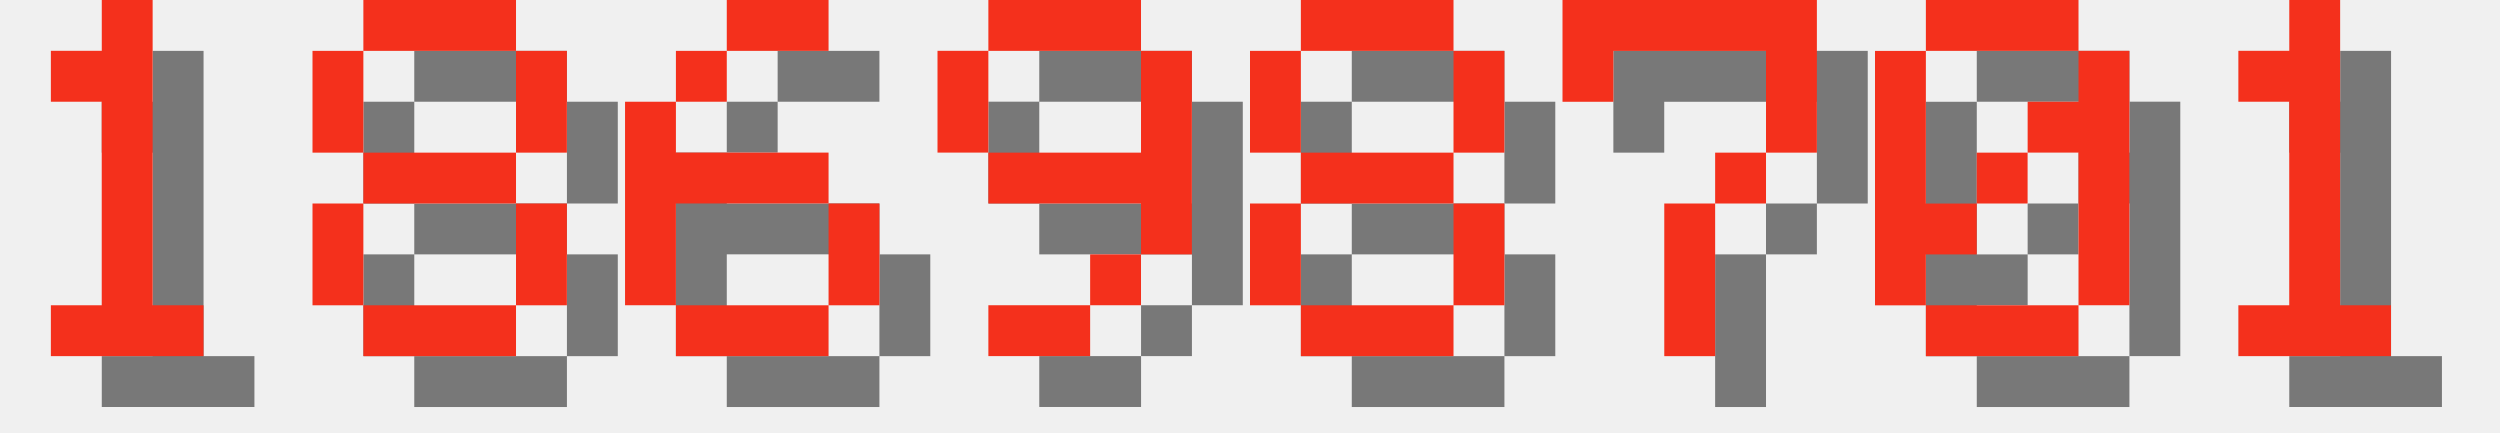
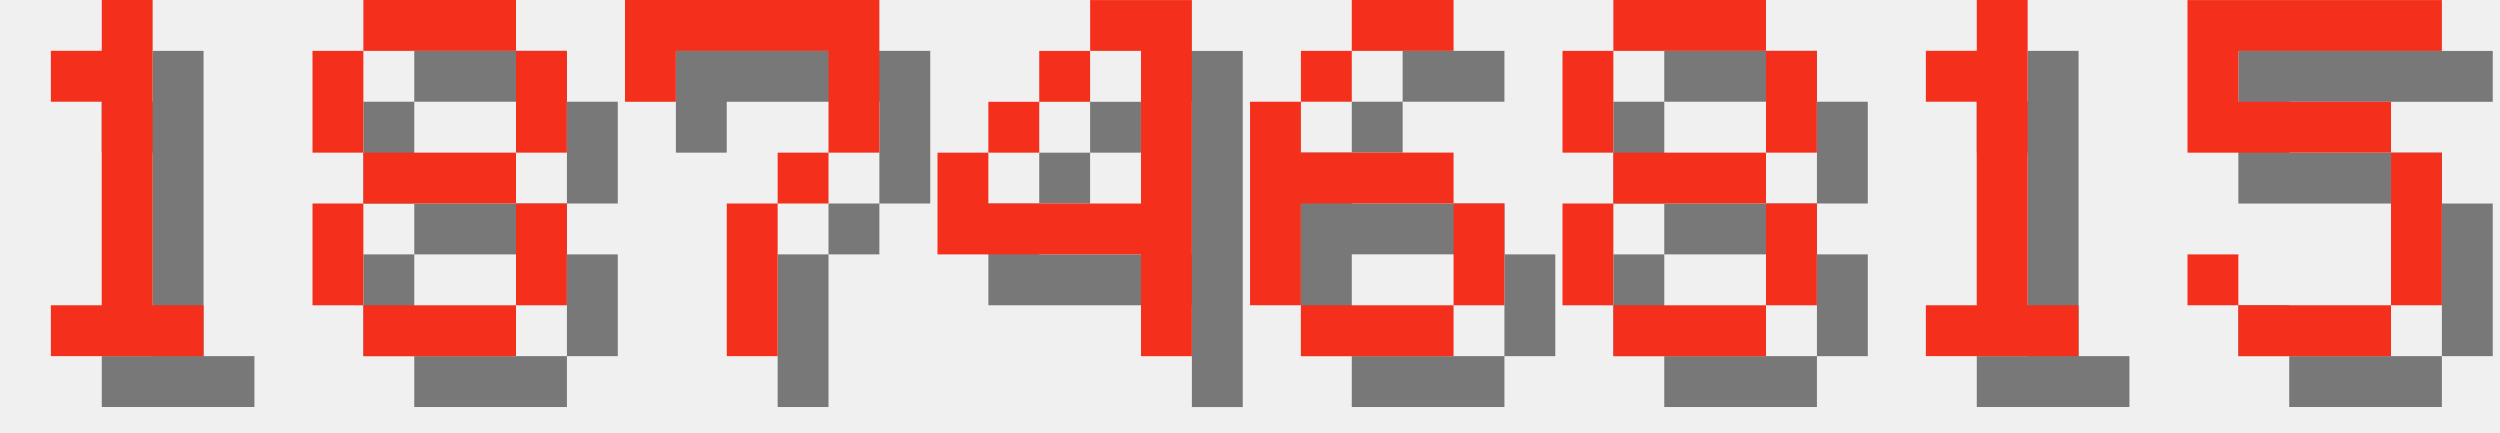
<svg xmlns="http://www.w3.org/2000/svg" version="1.1" width="208.0" height="36">
  <style>
        .text-foreground {
            fill: #F4301C;
        }
        .text-shadow {
            fill: #000000;
            fill-opacity: 0.5;
        }
    </style>
  <g class="digit" id="digit_1" transform="translate(0.0, 0), scale(4)">
    <path id="digit_1_shadow" class="text-shadow" d="m2.117 2.117v1.058h1.058v4.233h-1.058v1.058h3.175v-1.058h-1.058v-6.35h-1.058v1.058h-1.058z" fill-opacity=".5" style="paint-order:stroke fill markers" />
    <path id="digit_1_fg" class="text-foreground" d="m1.058 1.058v1.058h1.058v4.233h-1.058v1.058h3.175v-1.058h-1.058v-6.35h-1.058v1.058h-1.058z" fill="#fff" style="paint-order:stroke fill markers" />
  </g>
  <g class="digit" id="digit_8" transform="translate(26.0, 0), scale(4)">
    <path id="digit_8_shadow" class="text-shadow" d="m2.117 1.058v1.058h3.175v-1.058h-3.175zm3.175 1.058v2.117h1.058v-2.117h-1.058zm0 2.117h-3.175v1.058h3.175v-1.058zm0 1.058v2.117h1.058v-2.117h-1.058zm0 2.117h-3.175v1.058h3.175v-1.058zm-3.175 0v-2.117h-1.058v2.117h1.058zm0-3.175v-2.117h-1.058v2.117h1.058z" fill-opacity=".5" style="paint-order:stroke fill markers" />
    <path id="digit_8_fg" class="text-foreground" d="m1.058 0v1.058h3.175v-1.058h-3.175zm3.175 1.058v2.117h1.058v-2.117h-1.058zm0 2.117h-3.175v1.058h3.175v-1.058zm0 1.058v2.117h1.058v-2.117h-1.058zm0 2.117h-3.175v1.058h3.175v-1.058zm-3.175 0v-2.117h-1.058v2.117h1.058zm0-3.175v-2.117h-1.058v2.117h1.058z" fill="#fff" style="paint-order:stroke fill markers" />
  </g>
-   <g class="digit" id="digit_6" transform="translate(52.0, 0), scale(4)">
+   <g class="digit" id="digit_7" transform="translate(52.0, 0), scale(4)">
+     <path id="digit_7_shadow" class="text-shadow" d="m1.058 1.058 2e-6 2.117h1.058v-1.058h3.175v1.058l2e-7 1.058h-1.058v1.058h-1.058l4e-7 3.175 1.058 1e-7v-3.175h1.058v-1.058h1.058l5e-7 -1.058v-2.117z" fill-opacity=".5" style="paint-order:stroke fill markers" />
+     <path id="digit_7_fg" class="text-foreground" d="m0 0 2e-6 2.117h1.058v-1.058h3.175v1.058l2e-7 1.058h-1.058v1.058h-1.058l4e-7 3.175 1.058 1e-7v-3.175h1.058v-1.058h1.058l5e-7 -1.058v-2.117z" fill="#fff" style="paint-order:stroke fill markers" />
+   </g>
+   <g class="digit" id="digit_4" transform="translate(78.0, 0), scale(4)">
+     <path id="digit_4_shadow" class="text-shadow" d="m4.233 1.058v1.058h1.058v3.175h-3.175v-1.058h-1.058v2.117h4.233v2.117h1.058v-7.408h-2.117zm-2.117 3.175h1.058v-1.058h-1.058v1.058zm1.058-1.058h1.058v-1.058h-1.058v1.058z" fill-opacity=".5" style="paint-order:stroke fill markers" />
+     <path id="digit_4_fg" class="text-foreground" d="m3.175 0v1.058h1.058v3.175h-3.175v-1.058h-1.058v2.117h4.233v2.117h1.058v-7.408h-2.117zm-2.117 3.175h1.058v-1.058h-1.058v1.058zm1.058-1.058h1.058v-1.058h-1.058v1.058z" fill="#fff" style="paint-order:stroke fill markers" />
+   </g>
+   <g class="digit" id="digit_6" transform="translate(104.0, 0), scale(4)">
    <path id="digit_6_shadow" class="text-shadow" d="m3.175 1.058v1.058h2.117v-1.058h-2.117zm0 1.058h-1.058v1.058h1.058v-1.058zm-1.058 1.058h-1.058v4.233h1.058v-2.117h3.175v-1.058h-3.175v-1.058zm3.175 2.117v2.117h1.058v-2.117h-1.058zm0 2.117h-3.175v1.058h3.175v-1.058z" fill-opacity=".5" style="paint-order:stroke fill markers" />
    <path id="digit_6_fg" class="text-foreground" d="m2.117 0v1.058h2.117v-1.058h-2.117zm0 1.058h-1.058v1.058h1.058v-1.058zm-1.058 1.058h-1.058v4.233h1.058v-2.117h3.175v-1.058h-3.175v-1.058zm3.175 2.117v2.117h1.058v-2.117h-1.058zm0 2.117h-3.175v1.058h3.175v-1.058z" fill="#fff" style="paint-order:stroke fill markers" />
  </g>
-   <g class="digit" id="digit_9" transform="translate(78.0, 0), scale(4)">
-     <path id="digit_9_shadow" class="text-shadow" d="m2.117 1.058v1.058h3.175v-1.058h-3.175zm3.175 1.058v2.117h-3.175v1.058h3.175v1.058h1.058v-4.233h-1.058zm0 4.233h-1.058v1.058h1.058v-1.058zm-1.058 1.058h-2.117v1.058h2.117v-1.058zm-2.117-3.175v-2.117h-1.058v2.117h1.058z" fill-opacity=".5" style="paint-order:stroke fill markers" />
-     <path id="digit_9_fg" class="text-foreground" d="m1.058 0v1.058h3.175v-1.058h-3.175zm3.175 1.058v2.117h-3.175v1.058h3.175v1.058h1.058v-4.233h-1.058zm0 4.233h-1.058v1.058h1.058v-1.058zm-1.058 1.058h-2.117v1.058h2.117v-1.058zm-2.117-3.175v-2.117h-1.058v2.117h1.058z" fill="#fff" style="paint-order:stroke fill markers" />
-   </g>
-   <g class="digit" id="digit_8" transform="translate(104.0, 0), scale(4)">
+   <g class="digit" id="digit_8" transform="translate(130.0, 0), scale(4)">
    <path id="digit_8_shadow" class="text-shadow" d="m2.117 1.058v1.058h3.175v-1.058h-3.175zm3.175 1.058v2.117h1.058v-2.117h-1.058zm0 2.117h-3.175v1.058h3.175v-1.058zm0 1.058v2.117h1.058v-2.117h-1.058zm0 2.117h-3.175v1.058h3.175v-1.058zm-3.175 0v-2.117h-1.058v2.117h1.058zm0-3.175v-2.117h-1.058v2.117h1.058z" fill-opacity=".5" style="paint-order:stroke fill markers" />
    <path id="digit_8_fg" class="text-foreground" d="m1.058 0v1.058h3.175v-1.058h-3.175zm3.175 1.058v2.117h1.058v-2.117h-1.058zm0 2.117h-3.175v1.058h3.175v-1.058zm0 1.058v2.117h1.058v-2.117h-1.058zm0 2.117h-3.175v1.058h3.175v-1.058zm-3.175 0v-2.117h-1.058v2.117h1.058zm0-3.175v-2.117h-1.058v2.117h1.058z" fill="#fff" style="paint-order:stroke fill markers" />
  </g>
-   <g class="digit" id="digit_7" transform="translate(130.0, 0), scale(4)">
-     <path id="digit_7_shadow" class="text-shadow" d="m1.058 1.058 2e-6 2.117h1.058v-1.058h3.175v1.058l2e-7 1.058h-1.058v1.058h-1.058l4e-7 3.175 1.058 1e-7v-3.175h1.058v-1.058h1.058l5e-7 -1.058v-2.117z" fill-opacity=".5" style="paint-order:stroke fill markers" />
-     <path id="digit_7_fg" class="text-foreground" d="m0 0 2e-6 2.117h1.058v-1.058h3.175v1.058l2e-7 1.058h-1.058v1.058h-1.058l4e-7 3.175 1.058 1e-7v-3.175h1.058v-1.058h1.058l5e-7 -1.058v-2.117z" fill="#fff" style="paint-order:stroke fill markers" />
-   </g>
-   <g class="digit" id="digit_0" transform="translate(156.0, 0), scale(4)">
-     <path id="digit_0_shadow" class="text-shadow" d="m2.117 1.058v1.058h3.175v-1.058h-3.175zm3.175 1.058v1.058h-1.058v1.058h1.058v3.175h1.058v-5.292h-1.058zm0 5.292h-3.175v1.058h3.175v-1.058zm-3.175 0v-1.058h1.058v-1.058h-1.058v-3.175h-1.058v5.292h1.058zm1.058-2.117h1.058v-1.058h-1.058v1.058z" fill-opacity=".5" style="paint-order:stroke fill markers" />
-     <path id="digit_0_fg" class="text-foreground" d="m1.058 0v1.058h3.175v-1.058h-3.175zm3.175 1.058v1.058h-1.058v1.058h1.058v3.175h1.058v-5.292h-1.058zm0 5.292h-3.175v1.058h3.175v-1.058zm-3.175 0v-1.058h1.058v-1.058h-1.058v-3.175h-1.058v5.292h1.058zm1.058-2.117h1.058v-1.058h-1.058v1.058z" fill="#fff" style="paint-order:stroke fill markers" />
-   </g>
-   <g class="digit" id="digit_1" transform="translate(182.0, 0), scale(4)">
+   <g class="digit" id="digit_1" transform="translate(156.0, 0), scale(4)">
    <path id="digit_1_shadow" class="text-shadow" d="m2.117 2.117v1.058h1.058v4.233h-1.058v1.058h3.175v-1.058h-1.058v-6.35h-1.058v1.058h-1.058z" fill-opacity=".5" style="paint-order:stroke fill markers" />
    <path id="digit_1_fg" class="text-foreground" d="m1.058 1.058v1.058h1.058v4.233h-1.058v1.058h3.175v-1.058h-1.058v-6.35h-1.058v1.058h-1.058z" fill="#fff" style="paint-order:stroke fill markers" />
  </g>
+   <g class="digit" id="digit_5" transform="translate(182.0, 0), scale(4)">
+     <path id="digit_5_shadow" class="text-shadow" d="m1.058 1.058v3.175h4.233v3.175h-3.175v-1.058h-1.058v1.058h1.058v1.058h3.175v-1.058h1.058v-3.175h-1.058v-1.058h-3.175v-1.058h4.233v-1.058h-5.292z" fill-opacity=".5" style="paint-order:stroke fill markers" />
+     <path id="digit_5_fg" class="text-foreground" d="m0 0v3.175h4.233v3.175h-3.175v-1.058h-1.058v1.058h1.058v1.058h3.175v-1.058h1.058v-3.175h-1.058v-1.058h-3.175v-1.058h4.233v-1.058h-5.292z" fill="#fff" style="paint-order:stroke fill markers" />
+   </g>
</svg>
